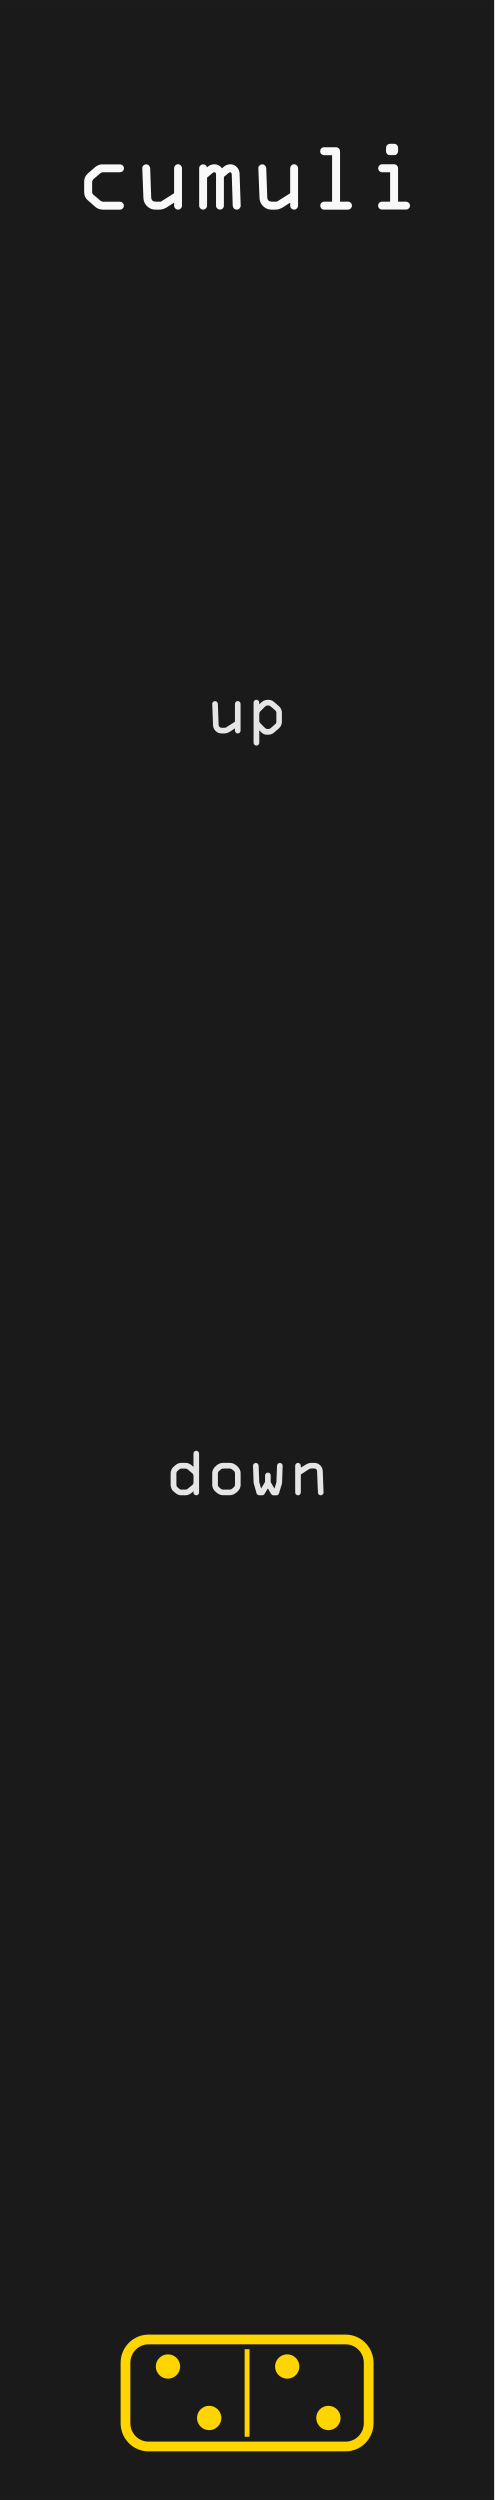
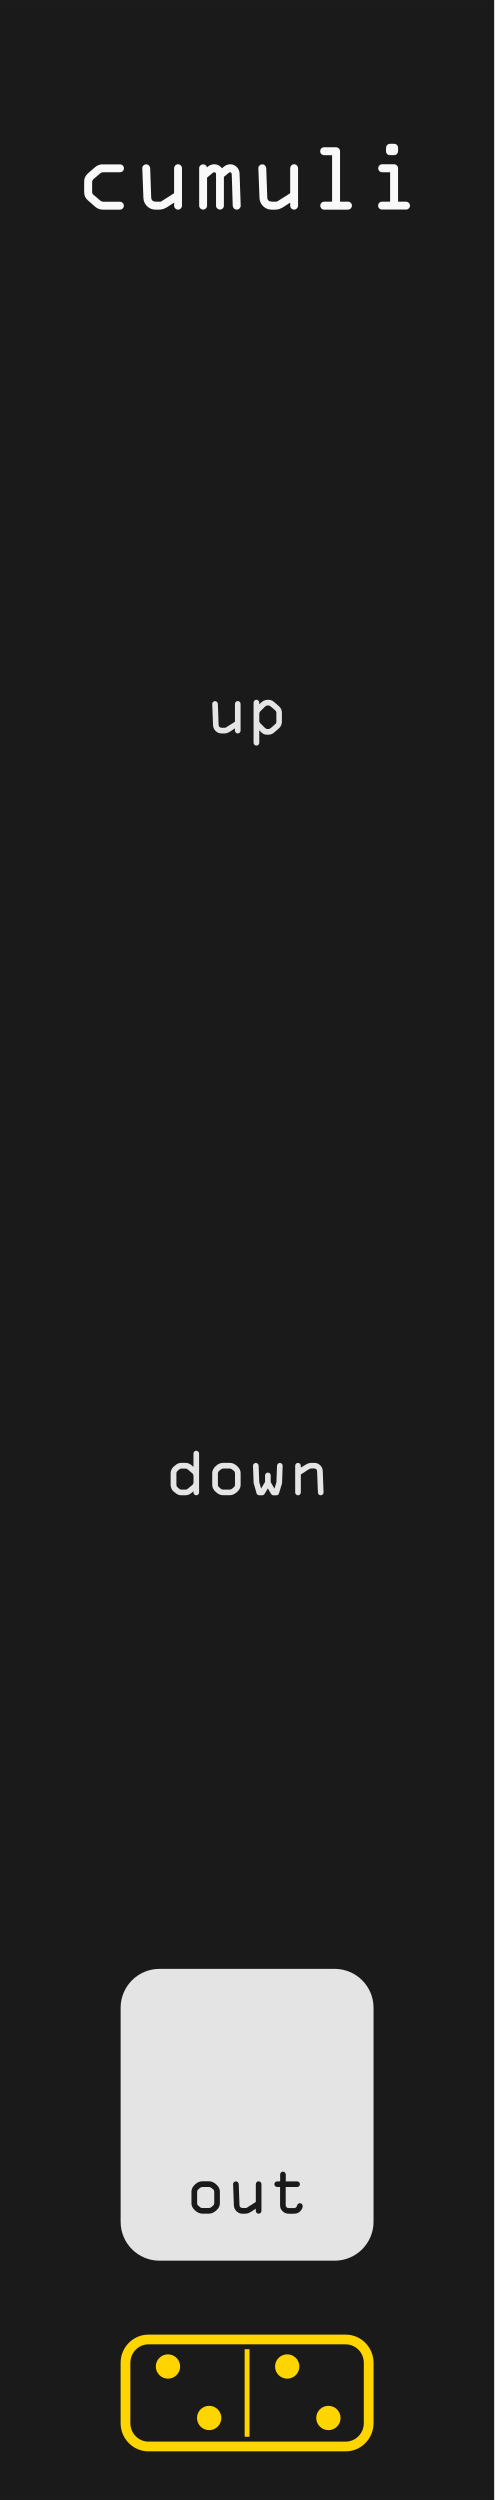
<svg xmlns="http://www.w3.org/2000/svg" id="svg55291" version="1.1" viewBox="0 0 25.4 128.501" height="128.501mm" width="25.4mm">
  <defs id="defs55285" />
  <g style="display:inline" transform="translate(-8.01071,-5.675522)" id="layer1">
+     <rect style="fill:#1a1a1a;stroke:none;stroke-width:0.265;stroke-linecap:round;stroke-miterlimit:4;stroke-dasharray:none" id="rect73" width="25.4" height="128.5" x="8.011" y="5.676" />
    <rect style="display:inline;fill:#e4e4e4;fill-opacity:1;stroke:none;stroke-width:1;stroke-miterlimit:4;stroke-dasharray:none" id="rect1684" width="13" height="15" x="14.211" y="106.876" rx="2" ry="2" />
-     <rect style="fill:#1a1a1a;stroke:none;stroke-width:0.265;stroke-linecap:round;stroke-miterlimit:4;stroke-dasharray:none" id="rect73" width="25.4" height="128.5" x="8.011" y="5.676" />
  </g>
  <g style="display:inline" id="layer2">
    <g style="display:inline" id="g2756" transform="rotate(180,22.14254,137.9046)">
      <rect ry="1.2" rx="1.182" y="150.059" x="25.335" height="5.5" width="12.5" id="rect3959-3" style="display:inline;fill:none;stroke:#ffd500;stroke-width:0.5;stroke-miterlimit:4;stroke-dasharray:none;stroke-opacity:1" />
      <rect style="fill:#ffd500;fill-opacity:1;stroke:none;stroke-width:0;stroke-linecap:round;stroke-miterlimit:4;stroke-dasharray:none;stroke-opacity:1" id="rect2659" width="0.25" height="4.5" x="31.46" y="150.559" />
      <circle cy="154.17" cx="29.522" id="circle2671" style="fill:#ffd500;fill-opacity:1;stroke:none;stroke-width:0;stroke-linecap:round;stroke-miterlimit:4;stroke-dasharray:none;stroke-opacity:1" r="0.625" />
      <circle r="0.625" style="fill:#ffd500;fill-opacity:1;stroke:none;stroke-width:0;stroke-linecap:round;stroke-miterlimit:4;stroke-dasharray:none;stroke-opacity:1" id="circle2683" cx="27.405" cy="151.524" />
      <circle r="0.625" style="fill:#ffd500;fill-opacity:1;stroke:none;stroke-width:0;stroke-linecap:round;stroke-miterlimit:4;stroke-dasharray:none;stroke-opacity:1" id="circle2685" cx="35.651" cy="154.17" />
      <circle cy="151.524" cx="33.534" id="circle2687" style="fill:#ffd500;fill-opacity:1;stroke:none;stroke-width:0;stroke-linecap:round;stroke-miterlimit:4;stroke-dasharray:none;stroke-opacity:1" r="0.625" />
    </g>
  </g>
  <g style="display:none" id="layer3">
    <text id="text1545" y="10.776" x="3.822" style="font-size:4.939px;line-height:1.25;font-family:sans-serif;letter-spacing:0px;word-spacing:0px;fill:#f9f9f9;stroke-width:0.265" xml:space="preserve">
      <tspan style="font-style:normal;font-variant:normal;font-weight:normal;font-stretch:normal;font-size:4.939px;font-family:OCR-A;-inkscape-font-specification:OCR-A;fill:#f9f9f9;stroke-width:0.265" y="10.776" x="3.822" id="tspan1543">cumuli</tspan>
    </text>
    <text xml:space="preserve" style="font-style:normal;font-variant:normal;font-weight:normal;font-stretch:normal;font-size:7.056px;line-height:1.25;font-family:OCR-A;-inkscape-font-specification:OCR-A;letter-spacing:0px;word-spacing:0px;display:inline;fill:#1a1a1a;fill-opacity:1;stroke:none;stroke-width:0.265" x="9.487" y="113.786" id="text282">
      <tspan id="tspan280" x="9.487" y="113.786" style="font-style:normal;font-variant:normal;font-weight:normal;font-stretch:normal;font-size:3.528px;font-family:OCR-A;-inkscape-font-specification:OCR-A;fill:#1a1a1a;fill-opacity:1;stroke-width:0.265">out</tspan>
    </text>
    <text id="text1359" y="76.858" x="8.424" style="font-style:normal;font-weight:normal;font-size:3.528px;line-height:1.25;font-family:sans-serif;letter-spacing:0px;word-spacing:0px;display:inline;fill:#e5e5e5;fill-opacity:1;stroke:none;stroke-width:0.265" xml:space="preserve">
      <tspan style="font-style:normal;font-variant:normal;font-weight:normal;font-stretch:normal;font-size:3.528px;font-family:OCR-A;-inkscape-font-specification:OCR-A;fill:#e5e5e5;fill-opacity:1;stroke-width:0.265" y="76.858" x="8.424" id="tspan1357">down</tspan>
    </text>
    <text id="text1241" y="37.7" x="10.546" style="font-style:normal;font-weight:normal;font-size:3.528px;line-height:1.25;font-family:sans-serif;letter-spacing:0px;word-spacing:0px;display:inline;fill:#e5e5e5;fill-opacity:1;stroke:none;stroke-width:0.265" xml:space="preserve">
      <tspan style="font-style:normal;font-variant:normal;font-weight:normal;font-stretch:normal;font-size:3.528px;font-family:OCR-A;-inkscape-font-specification:OCR-A;fill:#e5e5e5;fill-opacity:1;stroke-width:0.265" y="37.7" x="10.546" id="tspan1239">up</tspan>
    </text>
  </g>
  <g id="layer5" style="display:inline">
    <g aria-label="cumuli" id="text63" style="font-size:4.939px;line-height:1.25;font-family:sans-serif;letter-spacing:0px;word-spacing:0px;display:inline;fill:#f9f9f9;stroke-width:0.265">
      <path d="M 6.164,10.776 H 5.298 q -0.229,0 -0.391,-0.137 L 4.514,10.296 Q 4.326,10.139 4.326,9.871 V 9.343 Q 4.316,9.085 4.538,8.895 L 4.893,8.588 Q 5.064,8.449 5.259,8.449 h 0.909 q 0.084,0 0.142,0.06 0.06,0.058 0.06,0.142 0,0.087 -0.06,0.145 -0.058,0.058 -0.142,0.058 H 5.298 q -0.082,0 -0.157,0.065 L 4.816,9.196 q -0.08,0.068 -0.08,0.181 v 0.494 q 0,0.08 0.063,0.135 l 0.357,0.304 q 0.068,0.06 0.178,0.06 h 0.83 q 0.082,0 0.142,0.06 0.06,0.058 0.06,0.142 0,0.084 -0.06,0.145 -0.058,0.058 -0.142,0.058 z" style="font-style:normal;font-variant:normal;font-weight:normal;font-stretch:normal;font-size:4.939px;font-family:OCR-A;-inkscape-font-specification:OCR-A;fill:#f9f9f9;stroke-width:0.265" id="path67" />
      <path d="M 8.267,10.366 8.949,9.932 V 8.651 q 0,-0.084 0.058,-0.145 0.06,-0.063 0.145,-0.063 0.084,0 0.142,0.063 0.06,0.06 0.06,0.145 v 1.922 q 0,0.082 -0.06,0.142 -0.06,0.06 -0.142,0.06 -0.082,0 -0.142,-0.06 -0.06,-0.06 -0.06,-0.142 V 10.414 L 8.597,10.643 Q 8.39,10.776 8.177,10.776 H 7.989 q -0.248,0 -0.427,-0.174 -0.178,-0.174 -0.191,-0.424 L 7.314,8.651 q -0.005,-0.08 0.055,-0.14 0.063,-0.063 0.147,-0.063 0.082,0 0.14,0.06 0.06,0.06 0.063,0.142 l 0.053,1.498 q 0.007,0.217 0.248,0.217 z" style="font-style:normal;font-variant:normal;font-weight:normal;font-stretch:normal;font-size:4.939px;font-family:OCR-A;-inkscape-font-specification:OCR-A;fill:#f9f9f9;stroke-width:0.265" id="path69" />
      <path d="M 10.237,10.573 V 8.651 q 0,-0.084 0.058,-0.142 0.06,-0.06 0.145,-0.06 0.157,0 0.198,0.154 0.169,-0.159 0.376,-0.159 0.244,0 0.4,0.207 0.193,-0.207 0.424,-0.207 0.188,0 0.326,0.135 0.14,0.133 0.15,0.34 l 0.058,1.654 q 0,0.082 -0.06,0.142 -0.06,0.06 -0.142,0.06 -0.084,0 -0.145,-0.06 -0.06,-0.06 -0.063,-0.142 L 11.913,8.984 q -0.005,-0.13 -0.08,-0.13 -0.041,0 -0.084,0.036 l -0.241,0.203 v 1.481 q 0,0.082 -0.06,0.14 -0.058,0.058 -0.142,0.058 -0.082,0 -0.142,-0.058 -0.06,-0.06 -0.06,-0.145 V 8.957 q 0,-0.104 -0.089,-0.104 -0.043,0 -0.08,0.031 l -0.292,0.246 v 1.442 q 0,0.082 -0.058,0.142 -0.058,0.06 -0.14,0.06 -0.084,0 -0.147,-0.06 -0.06,-0.06 -0.06,-0.142 z" style="font-style:normal;font-variant:normal;font-weight:normal;font-stretch:normal;font-size:4.939px;font-family:OCR-A;-inkscape-font-specification:OCR-A;fill:#f9f9f9;stroke-width:0.265" id="path71" />
      <path d="M 14.233,10.366 14.915,9.932 V 8.651 q 0,-0.084 0.058,-0.145 0.06,-0.063 0.145,-0.063 0.084,0 0.142,0.063 0.06,0.06 0.06,0.145 v 1.922 q 0,0.082 -0.06,0.142 -0.06,0.06 -0.142,0.06 -0.082,0 -0.142,-0.06 -0.06,-0.06 -0.06,-0.142 V 10.414 l -0.352,0.229 q -0.207,0.133 -0.42,0.133 h -0.188 q -0.248,0 -0.427,-0.174 -0.178,-0.174 -0.191,-0.424 l -0.058,-1.527 q -0.005,-0.08 0.055,-0.14 0.063,-0.063 0.147,-0.063 0.082,0 0.14,0.06 0.06,0.06 0.063,0.142 l 0.053,1.498 q 0.007,0.217 0.248,0.217 z" style="font-style:normal;font-variant:normal;font-weight:normal;font-stretch:normal;font-size:4.939px;font-family:OCR-A;-inkscape-font-specification:OCR-A;fill:#f9f9f9;stroke-width:0.265" id="path73" />
      <path d="m 17.889,10.776 h -1.225 q -0.084,0 -0.145,-0.06 -0.058,-0.063 -0.058,-0.147 0,-0.082 0.058,-0.142 0.06,-0.06 0.145,-0.06 h 0.405 V 7.976 h -0.41 q -0.084,0 -0.145,-0.058 -0.058,-0.06 -0.058,-0.145 0,-0.084 0.058,-0.142 0.06,-0.06 0.145,-0.06 h 0.617 q 0.082,0 0.142,0.06 0.06,0.06 0.06,0.142 v 2.592 h 0.41 q 0.082,0 0.142,0.06 0.06,0.06 0.06,0.142 0,0.084 -0.06,0.147 -0.058,0.06 -0.142,0.06 z" style="font-style:normal;font-variant:normal;font-weight:normal;font-stretch:normal;font-size:4.939px;font-family:OCR-A;-inkscape-font-specification:OCR-A;fill:#f9f9f9;stroke-width:0.265" id="path75" />
      <path d="m 20.047,7.392 h 0.212 q 0.084,0 0.142,0.06 0.06,0.058 0.06,0.142 v 0.174 q 0,0.084 -0.06,0.147 -0.058,0.06 -0.142,0.06 h -0.217 q -0.087,0 -0.147,-0.063 -0.058,-0.063 -0.055,-0.14 l 0.005,-0.178 q 0,-0.084 0.058,-0.142 0.06,-0.06 0.145,-0.06 z m 0.825,3.379 h -1.235 q -0.084,0 -0.145,-0.058 -0.058,-0.06 -0.058,-0.145 0,-0.082 0.058,-0.142 0.06,-0.06 0.145,-0.06 h 0.415 V 8.854 h -0.41 q -0.084,0 -0.145,-0.06 -0.058,-0.06 -0.058,-0.142 0,-0.084 0.058,-0.145 0.06,-0.063 0.145,-0.063 h 0.617 q 0.084,0 0.142,0.063 0.06,0.06 0.06,0.145 v 1.715 h 0.405 q 0.084,0 0.145,0.06 0.063,0.058 0.063,0.142 0,0.084 -0.06,0.145 -0.06,0.058 -0.142,0.058 z" style="font-style:normal;font-variant:normal;font-weight:normal;font-stretch:normal;font-size:4.939px;font-family:OCR-A;-inkscape-font-specification:OCR-A;fill:#f9f9f9;stroke-width:0.265" id="path77" />
    </g>
    <g aria-label="out" id="text282-7" style="font-style:normal;font-variant:normal;font-weight:normal;font-stretch:normal;font-size:7.056px;line-height:1.25;font-family:OCR-A;-inkscape-font-specification:OCR-A;letter-spacing:0px;word-spacing:0px;display:inline;fill:#1a1a1a;fill-opacity:1;stroke:none;stroke-width:0.265" transform="translate(0,4.7625)">
      <path d="m 11.301,107.883 v 0.612 q 0,0.195 -0.184,0.36 -0.183,0.165 -0.377,0.165 h -0.339 q -0.198,0 -0.379,-0.167 -0.181,-0.169 -0.181,-0.358 v -0.612 q 0,-0.189 0.176,-0.357 0.177,-0.169 0.384,-0.169 h 0.339 q 0.195,-0.003 0.377,0.162 0.184,0.165 0.184,0.363 z m -1.168,0.012 v 0.586 q 0,0.079 0.057,0.126 l 0.109,0.093 q 0.036,0.031 0.102,0.031 h 0.336 q 0.074,0 0.134,-0.053 l 0.088,-0.077 q 0.053,-0.041 0.053,-0.115 v -0.586 q 0,-0.086 -0.053,-0.127 l -0.102,-0.081 q -0.052,-0.043 -0.121,-0.043 h -0.3 q -0.098,0 -0.152,0.046 l -0.098,0.084 q -0.053,0.045 -0.053,0.117 z" style="font-style:normal;font-variant:normal;font-weight:normal;font-stretch:normal;font-size:3.528px;font-family:OCR-A;-inkscape-font-specification:OCR-A;fill:#1a1a1a;fill-opacity:1;stroke-width:0.265" id="path1180" />
      <path d="m 12.662,108.73 0.487,-0.31 v -0.915 q 0,-0.06 0.041,-0.103 0.043,-0.045 0.103,-0.045 0.06,0 0.102,0.045 0.043,0.043 0.043,0.103 v 1.373 q 0,0.059 -0.043,0.102 -0.043,0.043 -0.102,0.043 -0.059,0 -0.102,-0.043 -0.043,-0.043 -0.043,-0.102 v -0.114 l -0.251,0.164 q -0.148,0.095 -0.3,0.095 h -0.134 q -0.177,0 -0.305,-0.124 -0.127,-0.124 -0.136,-0.303 l -0.041,-1.09 q -0.003,-0.057 0.04,-0.1 0.045,-0.045 0.105,-0.045 0.059,0 0.1,0.043 0.043,0.043 0.045,0.102 l 0.038,1.07 q 0.005,0.155 0.177,0.155 z" style="font-style:normal;font-variant:normal;font-weight:normal;font-stretch:normal;font-size:3.528px;font-family:OCR-A;-inkscape-font-specification:OCR-A;fill:#1a1a1a;fill-opacity:1;stroke-width:0.265" id="path1182" />
      <path d="m 15.122,109.023 h -0.289 q -0.179,0 -0.308,-0.127 -0.129,-0.127 -0.129,-0.307 v -0.939 h -0.148 q -0.06,0 -0.103,-0.041 -0.041,-0.041 -0.041,-0.103 0,-0.06 0.041,-0.102 0.043,-0.043 0.103,-0.043 h 0.152 v -0.355 q 0,-0.06 0.041,-0.102 0.043,-0.043 0.103,-0.043 0.057,0 0.1,0.043 0.045,0.043 0.045,0.102 v 0.355 h 0.582 q 0.059,0 0.102,0.043 0.043,0.043 0.043,0.102 0,0.06 -0.043,0.103 -0.043,0.041 -0.102,0.041 h -0.586 v 0.939 q 0,0.059 0.043,0.102 0.045,0.043 0.105,0.043 h 0.282 q 0.115,0 0.153,-0.124 0.038,-0.126 0.146,-0.126 0.064,0 0.103,0.043 0.041,0.041 0.041,0.105 0,0.131 -0.124,0.262 -0.122,0.129 -0.314,0.129 z" style="font-style:normal;font-variant:normal;font-weight:normal;font-stretch:normal;font-size:3.528px;font-family:OCR-A;-inkscape-font-specification:OCR-A;fill:#1a1a1a;fill-opacity:1;stroke-width:0.265" id="path1184" />
    </g>
    <g aria-label="down" id="text1359-3" style="font-style:normal;font-weight:normal;font-size:3.528px;line-height:1.25;font-family:sans-serif;letter-spacing:0px;word-spacing:0px;display:inline;fill:#e5e5e5;fill-opacity:1;stroke:none;stroke-width:0.265" transform="translate(-0.4276188)">
      <path d="m 10.372,75.398 v -0.684 q 0,-0.06 0.041,-0.102 0.041,-0.043 0.1,-0.043 0.06,0 0.103,0.043 0.045,0.041 0.045,0.102 v 2 q 0,0.06 -0.043,0.103 -0.043,0.041 -0.102,0.041 -0.062,0 -0.103,-0.041 -0.041,-0.043 -0.041,-0.103 v -0.064 q -0.212,0.208 -0.396,0.208 H 9.73 q -0.148,0 -0.296,-0.127 L 9.313,76.629 q -0.041,-0.04 -0.079,-0.133 -0.036,-0.093 -0.036,-0.174 v -0.589 q 0,-0.098 0.041,-0.189 0.041,-0.093 0.096,-0.14 l 0.119,-0.102 q 0.127,-0.11 0.3,-0.11 h 0.208 q 0.171,0 0.31,0.121 z m -0.42,0.088 H 9.751 q -0.064,0 -0.115,0.047 l -0.093,0.081 q -0.048,0.043 -0.048,0.11 v 0.613 q 0,0.06 0.057,0.109 l 0.095,0.081 q 0.045,0.04 0.095,0.04 h 0.236 q 0.047,0 0.11,-0.053 l 0.229,-0.189 q 0.057,-0.05 0.057,-0.124 v -0.314 q 0,-0.105 -0.06,-0.155 l -0.236,-0.202 q -0.047,-0.043 -0.124,-0.043 z" style="font-style:normal;font-variant:normal;font-weight:normal;font-stretch:normal;font-size:3.528px;font-family:OCR-A;-inkscape-font-specification:OCR-A;fill:#e5e5e5;fill-opacity:1;stroke-width:0.265" id="path102" />
      <path d="m 12.796,75.718 v 0.612 q 0,0.195 -0.184,0.36 -0.183,0.165 -0.377,0.165 h -0.339 q -0.198,0 -0.379,-0.167 -0.181,-0.169 -0.181,-0.358 V 75.718 q 0,-0.189 0.176,-0.357 0.177,-0.169 0.384,-0.169 h 0.339 q 0.195,-0.003 0.377,0.162 0.184,0.165 0.184,0.363 z m -1.168,0.012 v 0.586 q 0,0.079 0.057,0.126 l 0.109,0.093 q 0.036,0.031 0.102,0.031 h 0.336 q 0.074,0 0.134,-0.053 l 0.088,-0.078 q 0.053,-0.041 0.053,-0.115 v -0.586 q 0,-0.086 -0.053,-0.127 l -0.102,-0.081 q -0.052,-0.043 -0.121,-0.043 h -0.3 q -0.098,0 -0.152,0.047 l -0.098,0.084 q -0.053,0.045 -0.053,0.117 z" style="font-style:normal;font-variant:normal;font-weight:normal;font-stretch:normal;font-size:3.528px;font-family:OCR-A;-inkscape-font-specification:OCR-A;fill:#e5e5e5;fill-opacity:1;stroke-width:0.265" id="path104" />
      <path d="m 14.343,75.839 v 0.346 l 0.193,0.331 0.1,-0.331 0.031,-0.844 q 0.003,-0.059 0.045,-0.102 0.043,-0.043 0.1,-0.043 0.06,0 0.103,0.043 0.043,0.041 0.041,0.102 l -0.031,0.901 -0.155,0.512 q -0.033,0.105 -0.134,0.105 h -0.155 q -0.081,0 -0.127,-0.081 L 14.195,76.505 14.036,76.774 q -0.053,0.084 -0.127,0.084 h -0.152 q -0.05,0 -0.091,-0.029 -0.04,-0.029 -0.05,-0.069 L 13.464,76.23 13.432,75.341 q -0.002,-0.057 0.043,-0.1 0.045,-0.045 0.105,-0.045 0.055,0 0.096,0.041 0.043,0.04 0.045,0.103 l 0.033,0.847 0.095,0.324 0.202,-0.338 v -0.336 q 0,-0.06 0.043,-0.102 0.043,-0.043 0.105,-0.043 0.059,0 0.102,0.043 0.043,0.041 0.043,0.102 z" style="font-style:normal;font-variant:normal;font-weight:normal;font-stretch:normal;font-size:3.528px;font-family:OCR-A;-inkscape-font-specification:OCR-A;fill:#e5e5e5;fill-opacity:1;stroke-width:0.265" id="path106" />
      <path d="m 16.284,75.532 -0.394,0.257 v 0.925 q 0,0.059 -0.043,0.102 -0.043,0.043 -0.102,0.043 -0.059,0 -0.102,-0.043 -0.043,-0.043 -0.043,-0.102 v -1.373 q 0,-0.06 0.041,-0.103 0.043,-0.045 0.103,-0.045 0.059,0 0.102,0.045 0.043,0.043 0.043,0.103 v 0.096 l 0.264,-0.16 q 0.133,-0.084 0.3,-0.084 h 0.134 q 0.172,0 0.298,0.122 0.126,0.122 0.133,0.301 l 0.04,1.097 q 0.002,0.059 -0.041,0.102 -0.043,0.043 -0.103,0.043 -0.057,0 -0.1,-0.038 -0.043,-0.04 -0.045,-0.107 l -0.043,-1.08 q -0.005,-0.152 -0.158,-0.152 h -0.141 q -0.065,0 -0.141,0.05 z" style="font-style:normal;font-variant:normal;font-weight:normal;font-stretch:normal;font-size:3.528px;font-family:OCR-A;-inkscape-font-specification:OCR-A;fill:#e5e5e5;fill-opacity:1;stroke-width:0.265" id="path108" />
    </g>
    <g aria-label="up" id="text1241-7" style="font-style:normal;font-weight:normal;font-size:3.528px;line-height:1.25;font-family:sans-serif;letter-spacing:0px;word-spacing:0px;display:inline;fill:#e5e5e5;fill-opacity:1;stroke:none;stroke-width:0.265" transform="translate(-0.2153937)">
      <path d="m 11.805,37.407 0.487,-0.31 v -0.915 q 0,-0.06 0.041,-0.103 0.043,-0.045 0.103,-0.045 0.06,0 0.102,0.045 0.043,0.043 0.043,0.103 v 1.373 q 0,0.059 -0.043,0.102 -0.043,0.043 -0.102,0.043 -0.059,0 -0.102,-0.043 -0.043,-0.043 -0.043,-0.102 v -0.114 l -0.251,0.164 q -0.148,0.095 -0.3,0.095 h -0.134 q -0.177,0 -0.305,-0.124 -0.127,-0.124 -0.136,-0.303 l -0.041,-1.09 q -0.003,-0.057 0.04,-0.1 0.045,-0.045 0.105,-0.045 0.059,0 0.1,0.043 0.043,0.043 0.045,0.102 l 0.038,1.07 q 0.005,0.155 0.177,0.155 z" style="font-style:normal;font-variant:normal;font-weight:normal;font-stretch:normal;font-size:3.528px;font-family:OCR-A;-inkscape-font-specification:OCR-A;fill:#e5e5e5;fill-opacity:1;stroke-width:0.265" id="path97" />
      <path d="m 13.542,37.535 v 0.641 q 0,0.062 -0.043,0.105 -0.041,0.043 -0.102,0.043 -0.06,0 -0.105,-0.043 -0.043,-0.043 -0.043,-0.105 v -2.064 q 0,-0.059 0.043,-0.102 0.043,-0.043 0.105,-0.043 0.059,0 0.102,0.043 0.043,0.043 0.043,0.102 v 0.093 q 0.21,-0.234 0.415,-0.234 h 0.067 q 0.153,0 0.282,0.114 l 0.241,0.208 q 0.158,0.138 0.158,0.35 v 0.451 q 0,0.214 -0.171,0.36 l -0.236,0.203 q -0.117,0.107 -0.296,0.107 h -0.064 q -0.169,0 -0.286,-0.117 z m 0.408,-0.064 h 0.074 q 0.053,0 0.114,-0.053 l 0.226,-0.198 q 0.057,-0.045 0.057,-0.122 v -0.467 q 0,-0.069 -0.064,-0.122 l -0.243,-0.208 q -0.041,-0.036 -0.09,-0.036 h -0.084 q -0.048,0 -0.126,0.079 l -0.215,0.214 q -0.057,0.057 -0.057,0.127 v 0.37 q 0,0.067 0.064,0.131 l 0.208,0.208 q 0.078,0.078 0.136,0.078 z" style="font-style:normal;font-variant:normal;font-weight:normal;font-stretch:normal;font-size:3.528px;font-family:OCR-A;-inkscape-font-specification:OCR-A;fill:#e5e5e5;fill-opacity:1;stroke-width:0.265" id="path99" />
    </g>
  </g>
  <g id="layer4" style="display:none">
    <circle style="display:inline;fill:#0000ff;fill-opacity:1;stroke:none;stroke-width:1;stroke-miterlimit:4;stroke-dasharray:none" id="circle3867" cx="12.7" cy="106.332" r="4.178" />
    <circle r="4.178" cy="44.391" cx="12.7" id="circle903" style="display:inline;fill:#00ff00;fill-opacity:1;stroke:none;stroke-width:1;stroke-miterlimit:4;stroke-dasharray:none" />
    <circle r="4.178" cy="68.203" cx="12.7" id="circle1202" style="display:inline;fill:#00ff00;fill-opacity:1;stroke:none;stroke-width:1;stroke-miterlimit:4;stroke-dasharray:none" />
    <circle r="6.35" cy="85.892" cx="12.7" id="circle1373" style="display:inline;fill:#ff0000;fill-opacity:1;stroke:none;stroke-width:1;stroke-miterlimit:4;stroke-dasharray:none" />
    <circle r="6.35" cy="27.154" cx="12.7" id="circle1219" style="display:inline;fill:#ff0000;fill-opacity:1;stroke:none;stroke-width:1;stroke-miterlimit:4;stroke-dasharray:none" />
  </g>
</svg>
